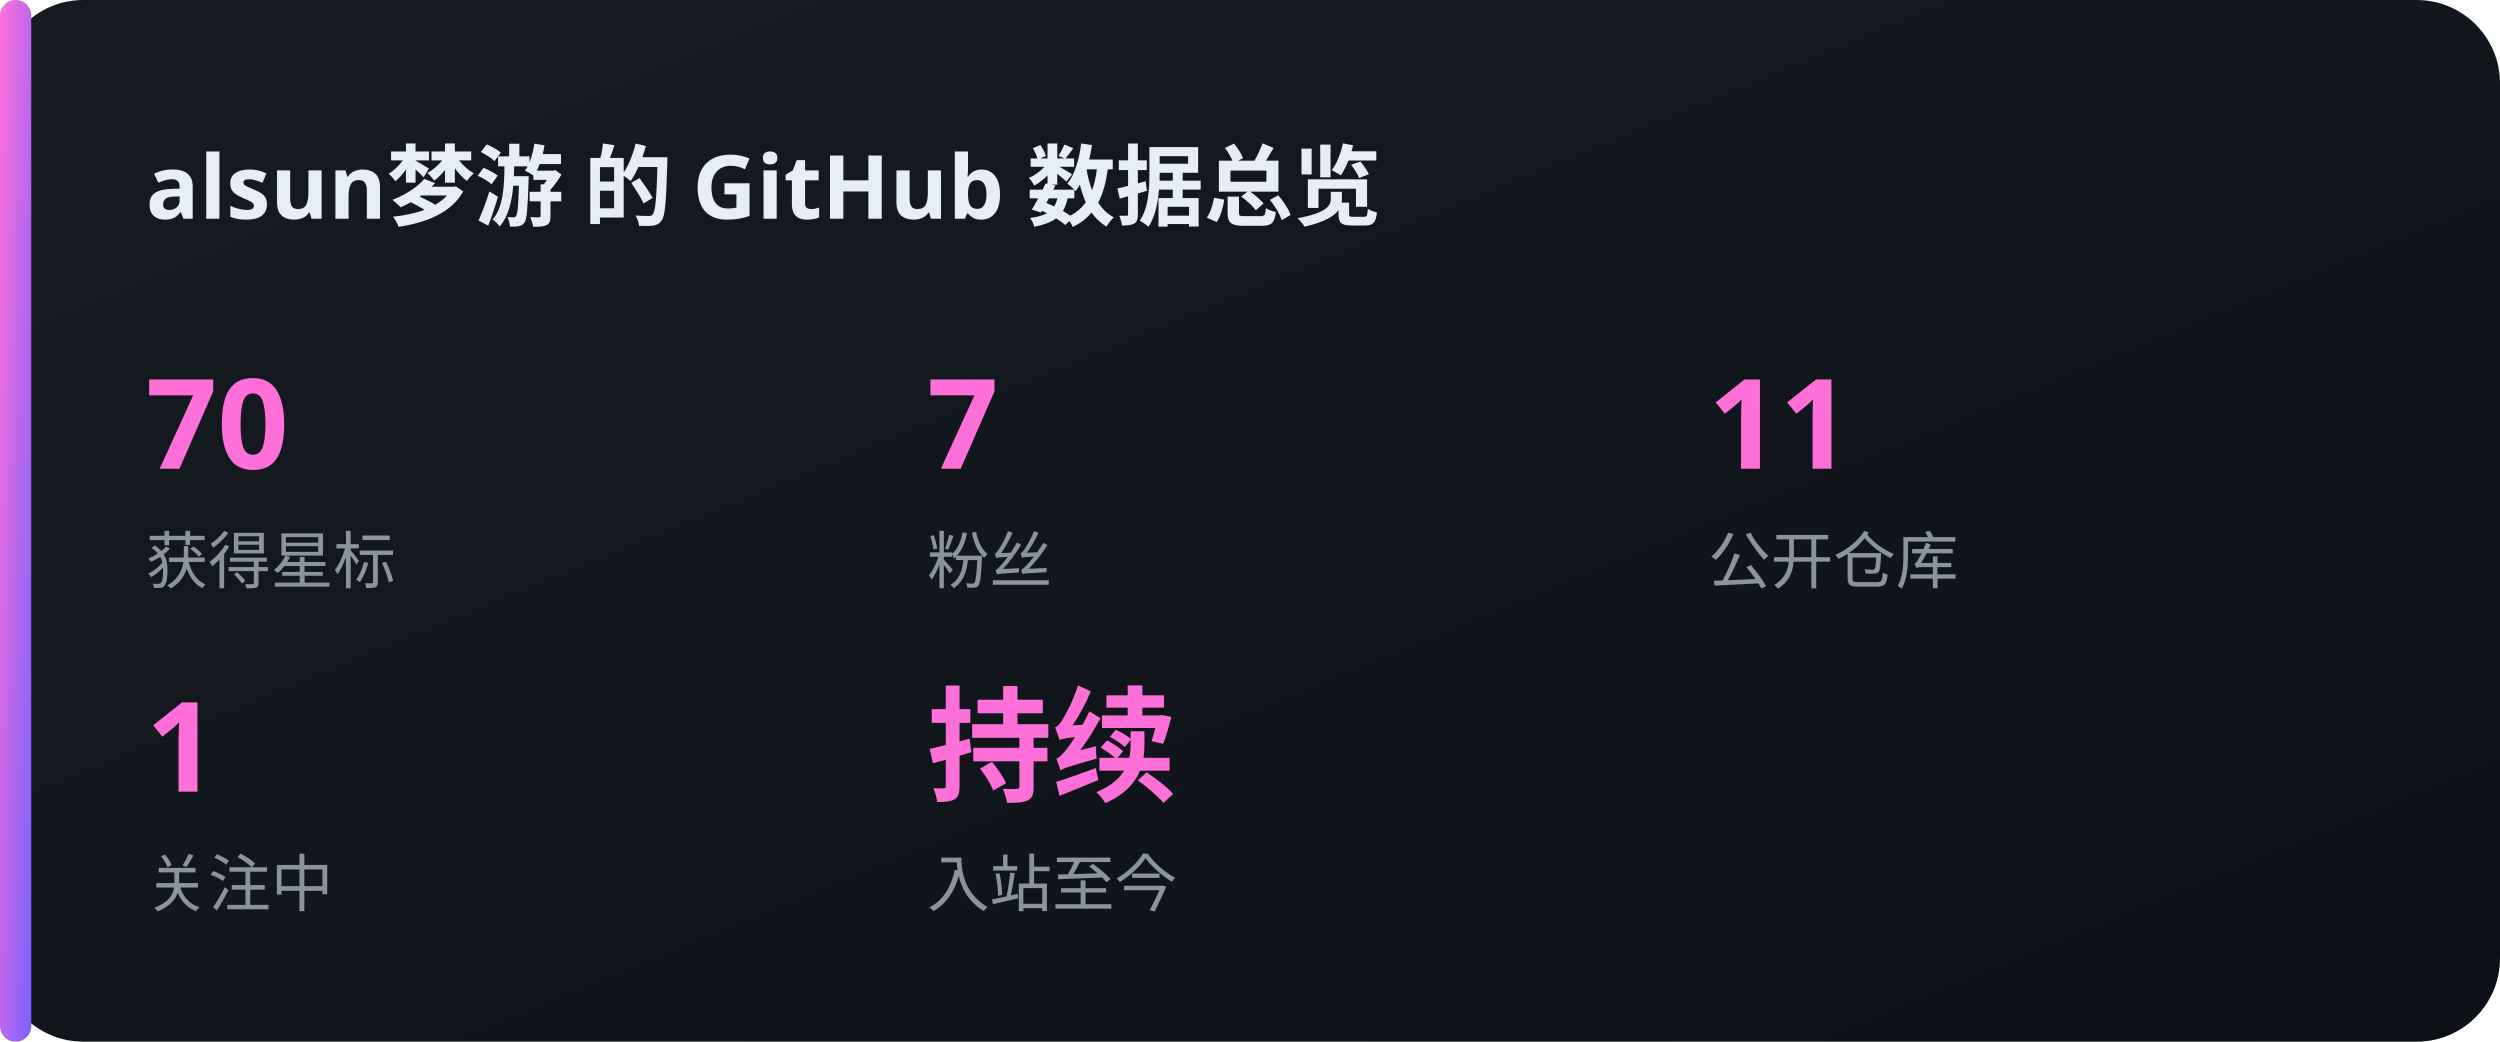
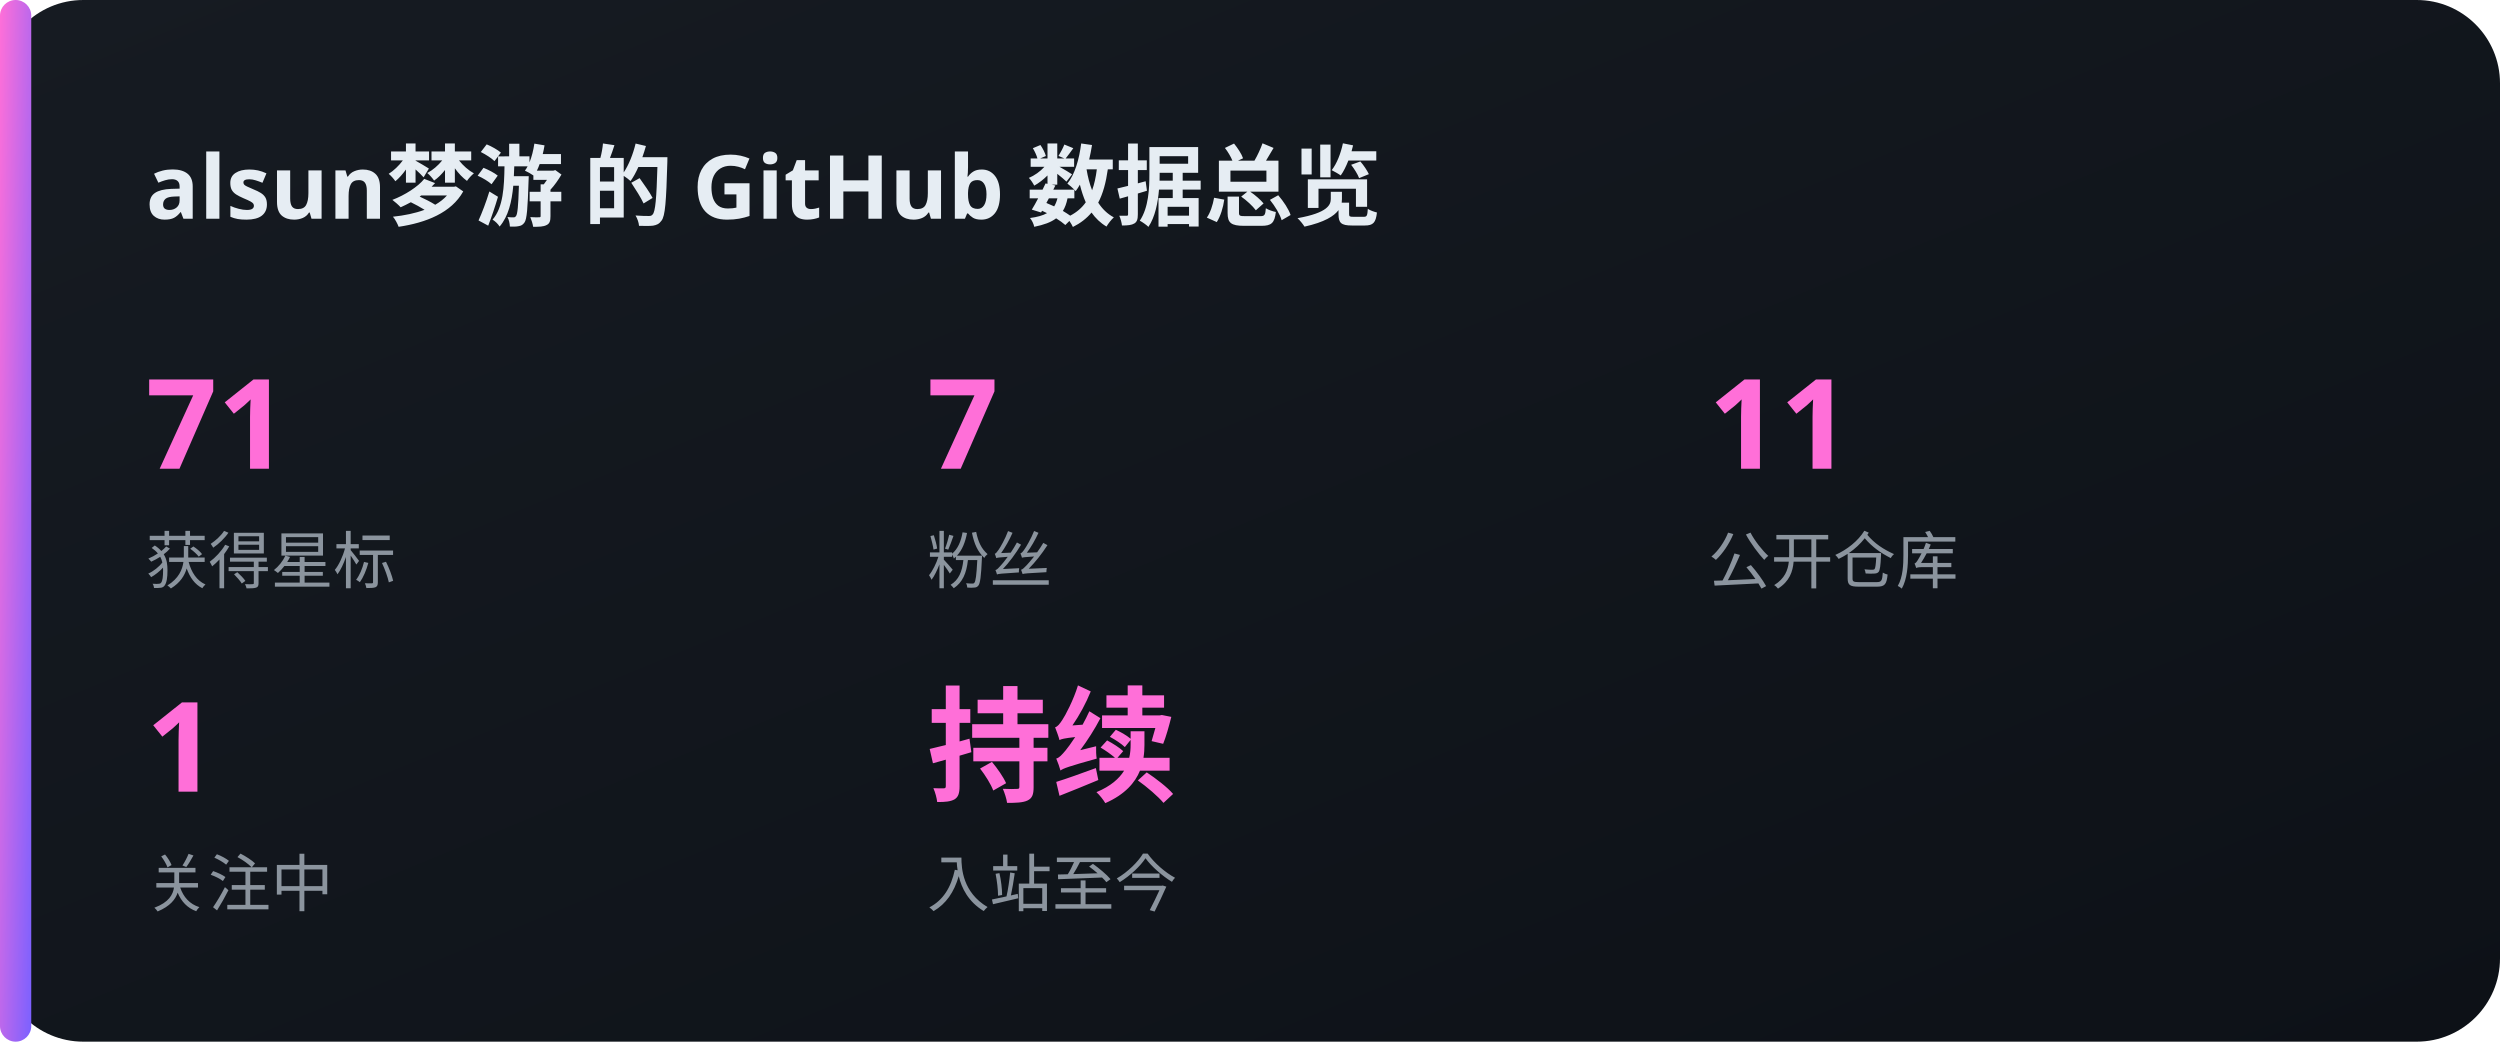
<svg xmlns="http://www.w3.org/2000/svg" width="480" height="200" viewBox="0 0 480 200">
  <defs>
    <linearGradient id="bg" x1="0" y1="0" x2="1" y2="1">
      <stop offset="0" stop-color="#161b22" />
      <stop offset="1" stop-color="#0d1117" />
    </linearGradient>
    <linearGradient id="acc" x1="0" y1="0" x2="1" y2="1">
      <stop offset="0" stop-color="#FF6FD8" />
      <stop offset="1" stop-color="#7B61FF" />
    </linearGradient>
  </defs>
  <rect x="0" y="0" width="480" height="200" rx="16" fill="url(#bg)" />
  <rect x="0" y="0" width="6" height="200" rx="3" fill="url(#acc)" />
  <text x="28" y="42" font-family="'Noto Sans SC','PingFang SC','Microsoft YaHei',sans-serif" font-size="17" fill="#e6edf3" text-anchor="start" font-weight="700">alsun梦游 的 GitHub 数据总览</text>
-   <text x="28" y="90" font-family="'Noto Sans SC','PingFang SC','Microsoft YaHei',sans-serif" font-size="24" fill="#FF6FD8" text-anchor="start" font-weight="700">70</text>
+   <text x="28" y="90" font-family="'Noto Sans SC','PingFang SC','Microsoft YaHei',sans-serif" font-size="24" fill="#FF6FD8" text-anchor="start" font-weight="700">71</text>
  <text x="28" y="112" font-family="'Noto Sans SC','PingFang SC','Microsoft YaHei',sans-serif" font-size="12" fill="#8b949e" text-anchor="start" font-weight="400">获得星标</text>
  <text x="178" y="90" font-family="'Noto Sans SC','PingFang SC','Microsoft YaHei',sans-serif" font-size="24" fill="#FF6FD8" text-anchor="start" font-weight="700">7</text>
  <text x="178" y="112" font-family="'Noto Sans SC','PingFang SC','Microsoft YaHei',sans-serif" font-size="12" fill="#8b949e" text-anchor="start" font-weight="400">粉丝</text>
  <text x="328" y="90" font-family="'Noto Sans SC','PingFang SC','Microsoft YaHei',sans-serif" font-size="24" fill="#FF6FD8" text-anchor="start" font-weight="700">11</text>
  <text x="328" y="112" font-family="'Noto Sans SC','PingFang SC','Microsoft YaHei',sans-serif" font-size="12" fill="#8b949e" text-anchor="start" font-weight="400">公开仓库</text>
  <text x="28" y="152" font-family="'Noto Sans SC','PingFang SC','Microsoft YaHei',sans-serif" font-size="24" fill="#FF6FD8" text-anchor="start" font-weight="700">1</text>
  <text x="28" y="174" font-family="'Noto Sans SC','PingFang SC','Microsoft YaHei',sans-serif" font-size="12" fill="#8b949e" text-anchor="start" font-weight="400">关注中</text>
  <text x="178" y="152" font-family="'Noto Sans SC','PingFang SC','Microsoft YaHei',sans-serif" font-size="24" fill="#FF6FD8" text-anchor="start" font-weight="700">持续</text>
  <text x="178" y="174" font-family="'Noto Sans SC','PingFang SC','Microsoft YaHei',sans-serif" font-size="12" fill="#8b949e" text-anchor="start" font-weight="400">入站至今</text>
</svg>
